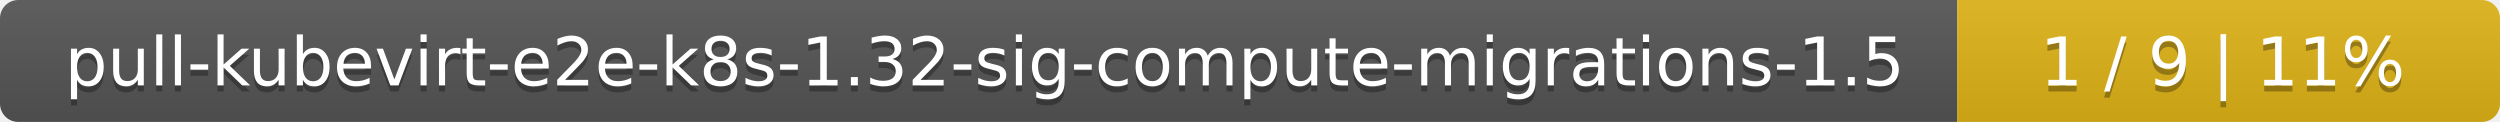
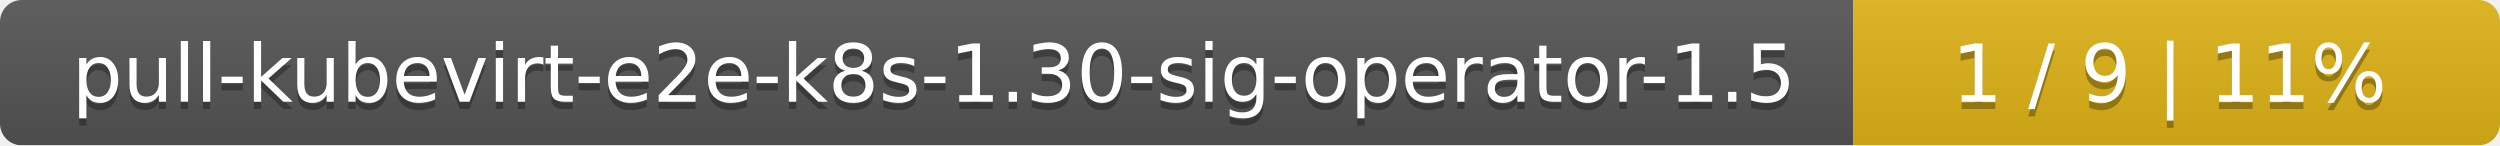
- <svg xmlns="http://www.w3.org/2000/svg" width="410" height="20">
+ <svg xmlns="http://www.w3.org/2000/svg" width="344" height="20">
  <linearGradient id="smooth" x2="0" y2="100%">
    <stop offset="0" stop-color="#bbb" stop-opacity=".1" />
    <stop offset="1" stop-opacity=".1" />
  </linearGradient>
  <mask id="round">
-     <rect width="410" height="20" rx="3" fill="#fff" />
+     <rect width="344" height="20" rx="3" fill="#fff" />
  </mask>
  <g mask="url(#round)">
-     <rect width="321" height="20" fill="#555" />
-     <rect x="321" width="89" height="20" fill="#dfb317" />
-     <rect width="410" height="20" fill="url(#smooth)" />
+     <rect width="255" height="20" fill="#555" />
+     <rect x="255" width="89" height="20" fill="#dfb317" />
+     <rect width="344" height="20" fill="url(#smooth)" />
  </g>
  <g fill="#fff" text-anchor="middle" font-family="DejaVu Sans,Verdana,Geneva,sans-serif" font-size="11">
-     <text x="161.5" y="15" fill="#010101" fill-opacity=".3">pull-kubevirt-e2e-k8s-1.32-sig-compute-migrations-1.5</text>
-     <text x="161.5" y="14">pull-kubevirt-e2e-k8s-1.32-sig-compute-migrations-1.5</text>
-     <text x="364.5" y="15" fill="#010101" fill-opacity=".3">1 / 9    |    11%</text>
-     <text x="364.5" y="14">1 / 9    |    11%</text>
+     <text x="128.5" y="15" fill="#010101" fill-opacity=".3">pull-kubevirt-e2e-k8s-1.30-sig-operator-1.5</text>
+     <text x="128.5" y="14">pull-kubevirt-e2e-k8s-1.30-sig-operator-1.5</text>
+     <text x="298.5" y="15" fill="#010101" fill-opacity=".3">1 / 9    |    11%</text>
+     <text x="298.5" y="14">1 / 9    |    11%</text>
  </g>
</svg>
